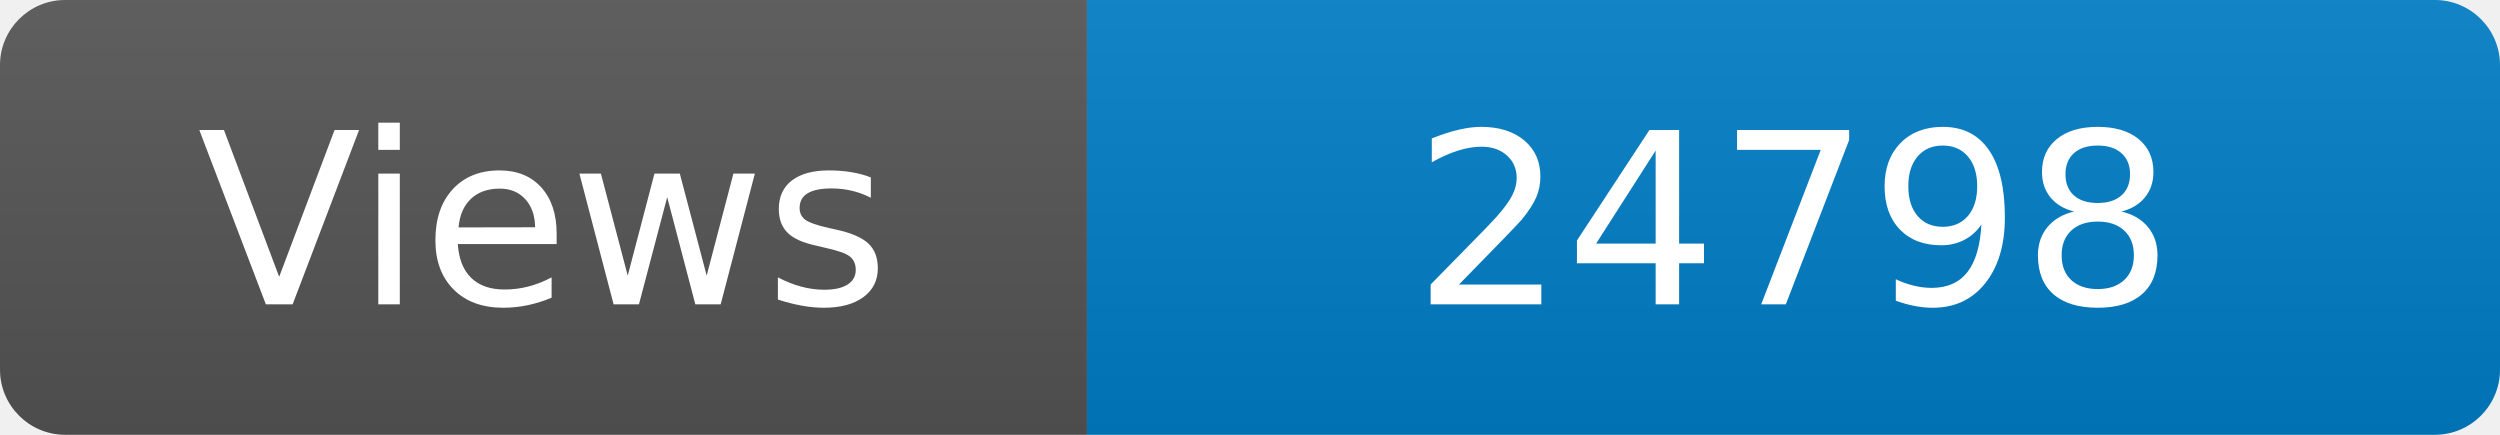
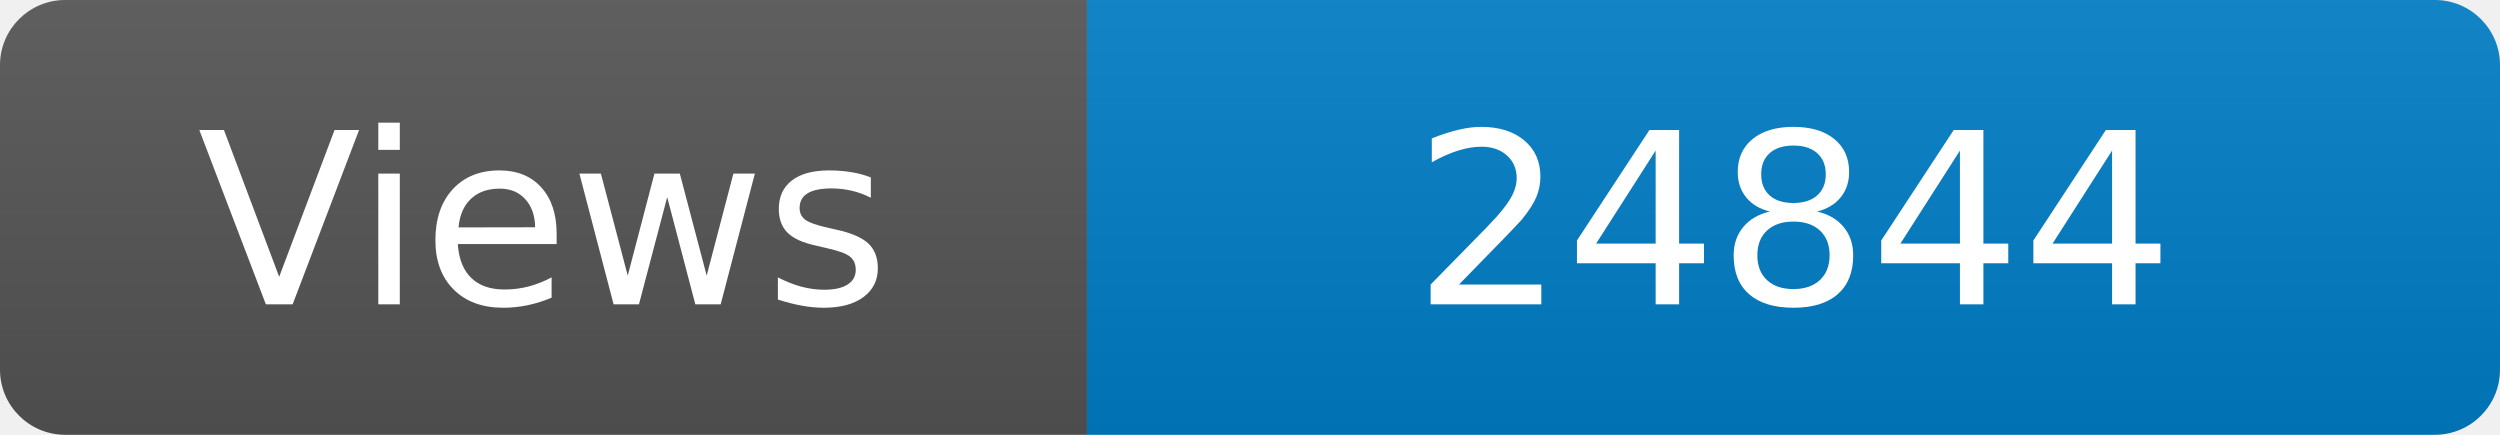
<svg xmlns="http://www.w3.org/2000/svg" width="115" height="20" role="img" aria-label="Maintained?: yes">
  <linearGradient id="s" x2="0" y2="100%">
    <stop offset="0" stop-color="#bbb" stop-opacity=".1" />
    <stop offset="1" stop-opacity=".1" />
  </linearGradient>
  <clipPath id="r">
    <rect width="115" height="20" rx="3" fill="#fff" />
  </clipPath>
  <g clip-path="url(#r)">
    <rect width="50" height="20" fill="#555" />
    <rect x="50" width="160" height="20" fill="#007ec6" />
    <rect width="115" height="20" fill="url(#s)" />
  </g>
  <g fill="#fff" text-anchor="middle" font-family="Verdana,Geneva,DejaVu Sans,sans-serif" font-size="110">
    <text x="250" y="140" transform="scale(.1)" fill="#fff">Views</text>
-     <text x="825" y="140" transform="scale(.1)" fill="#fff">24798</text>
+     <text x="825" y="140" transform="scale(.1)" fill="#fff">24844</text>
  </g>
</svg>
